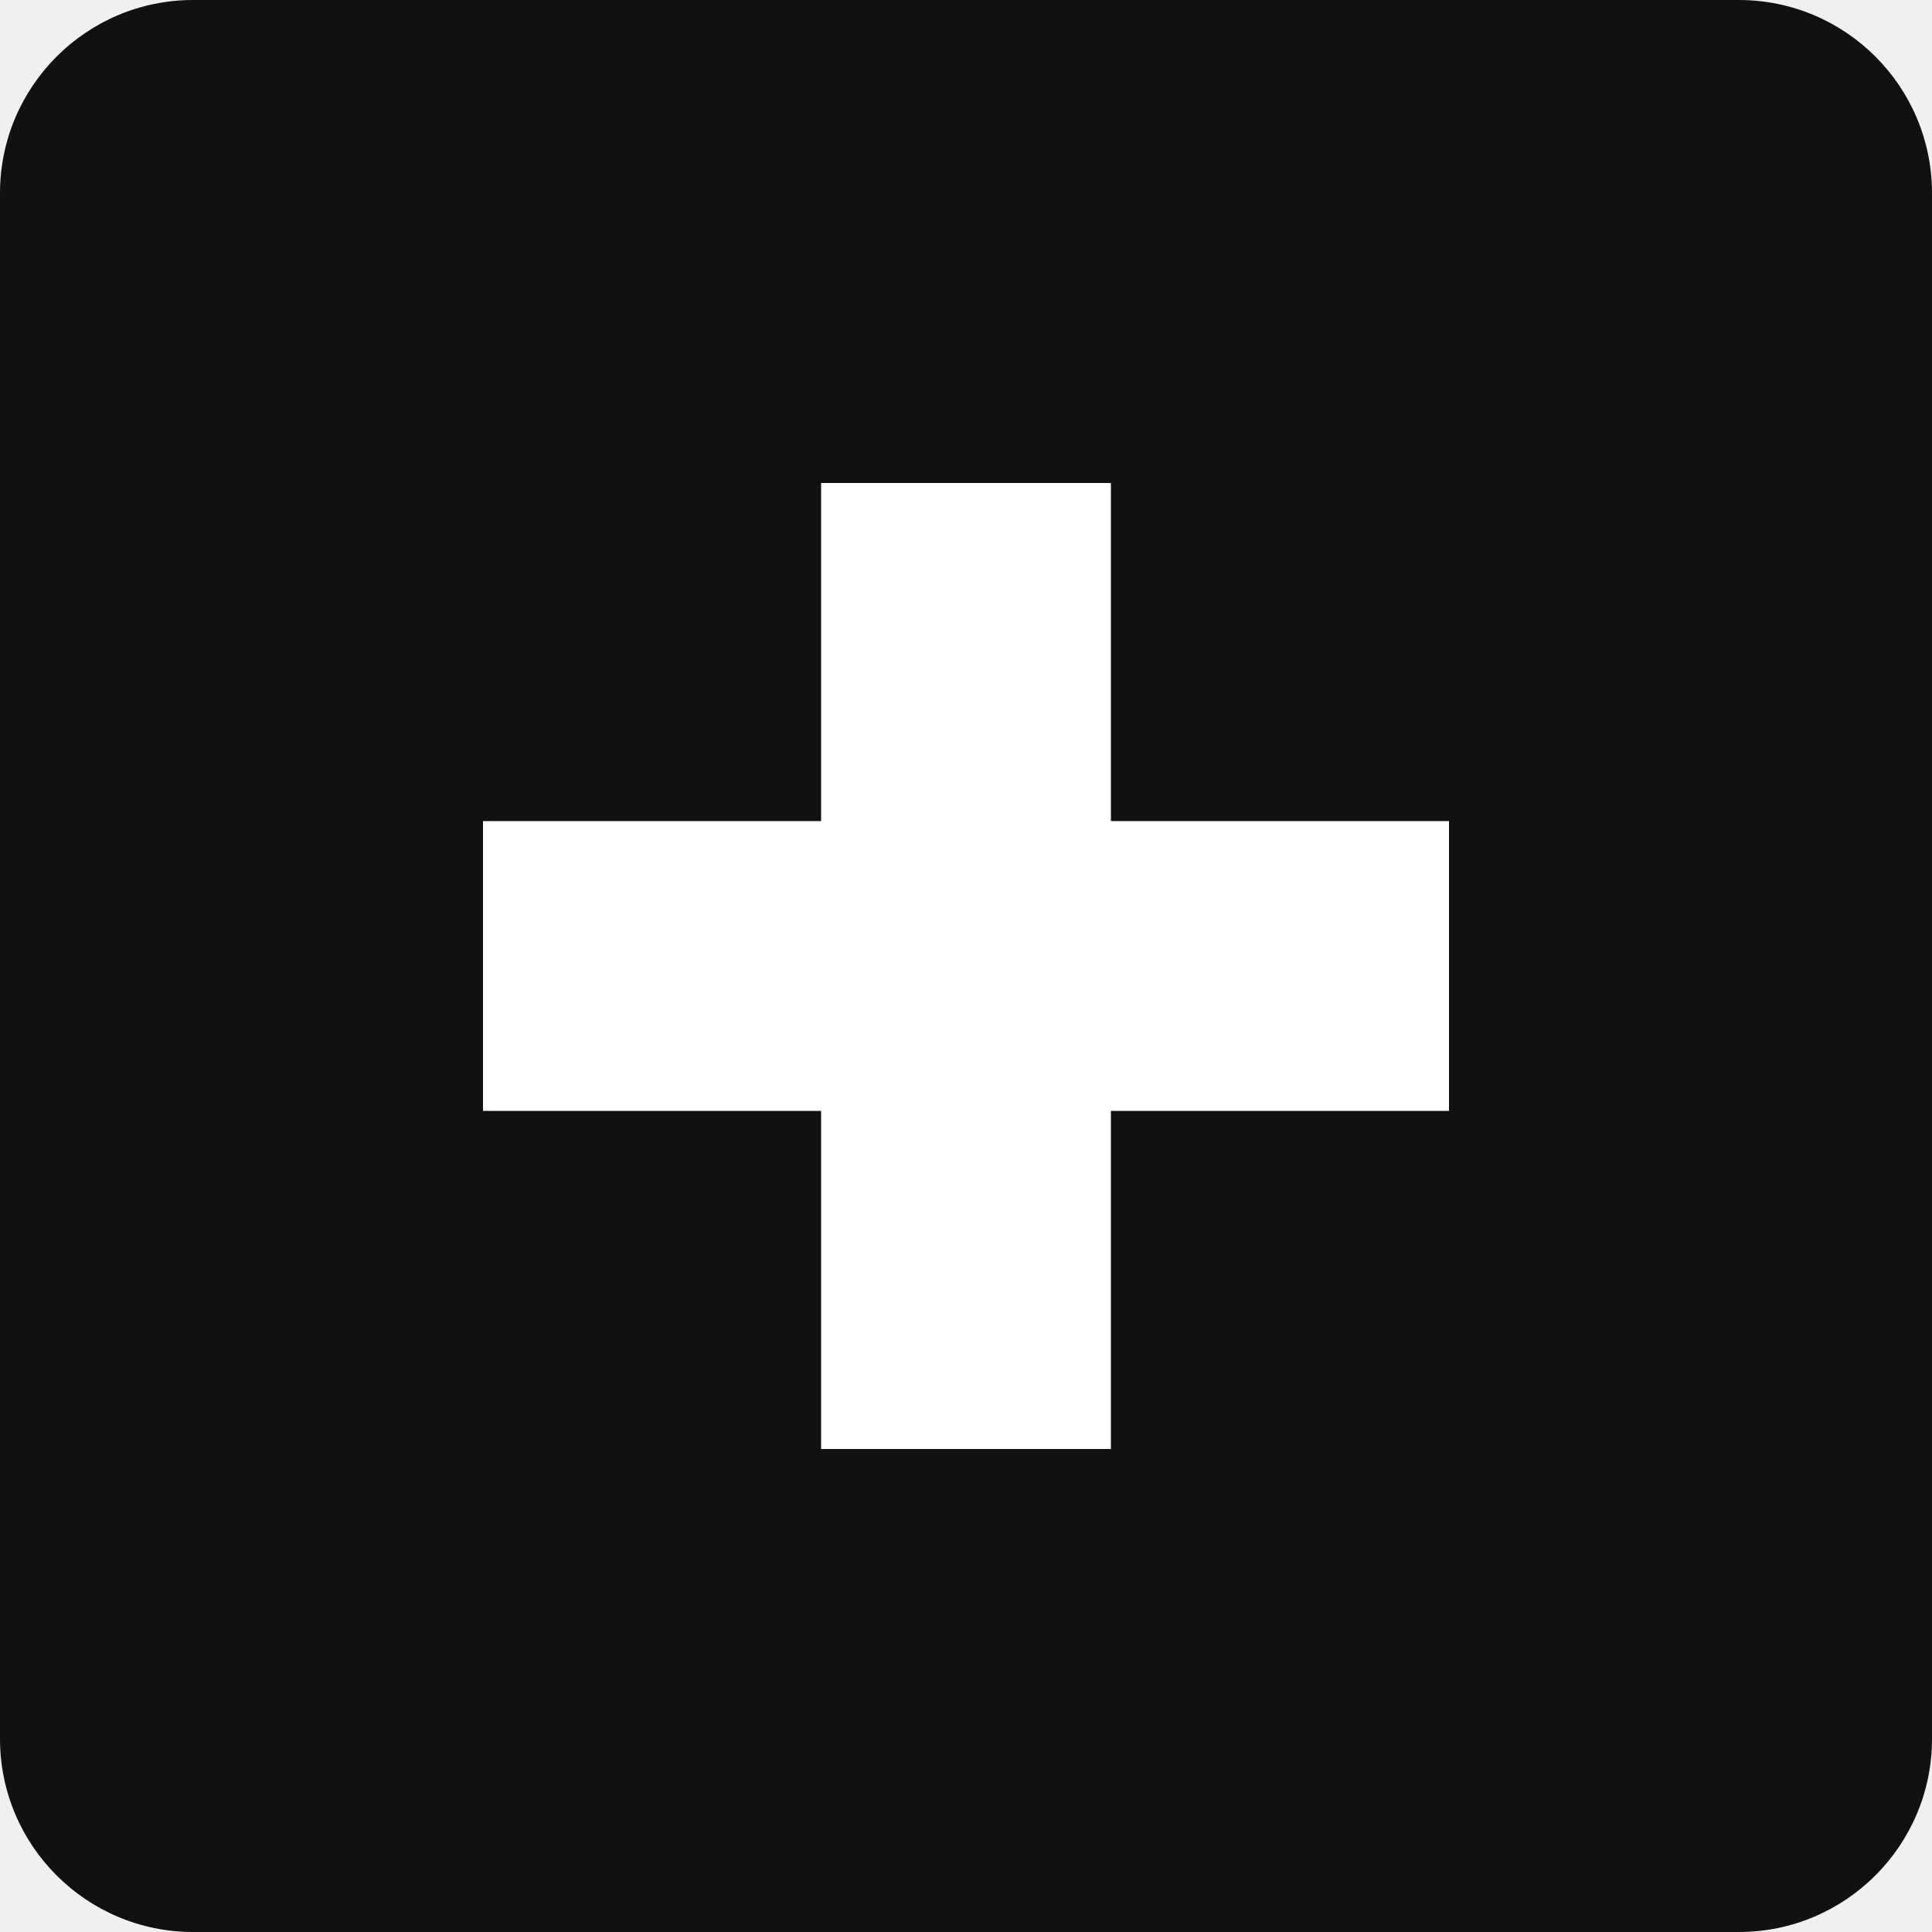
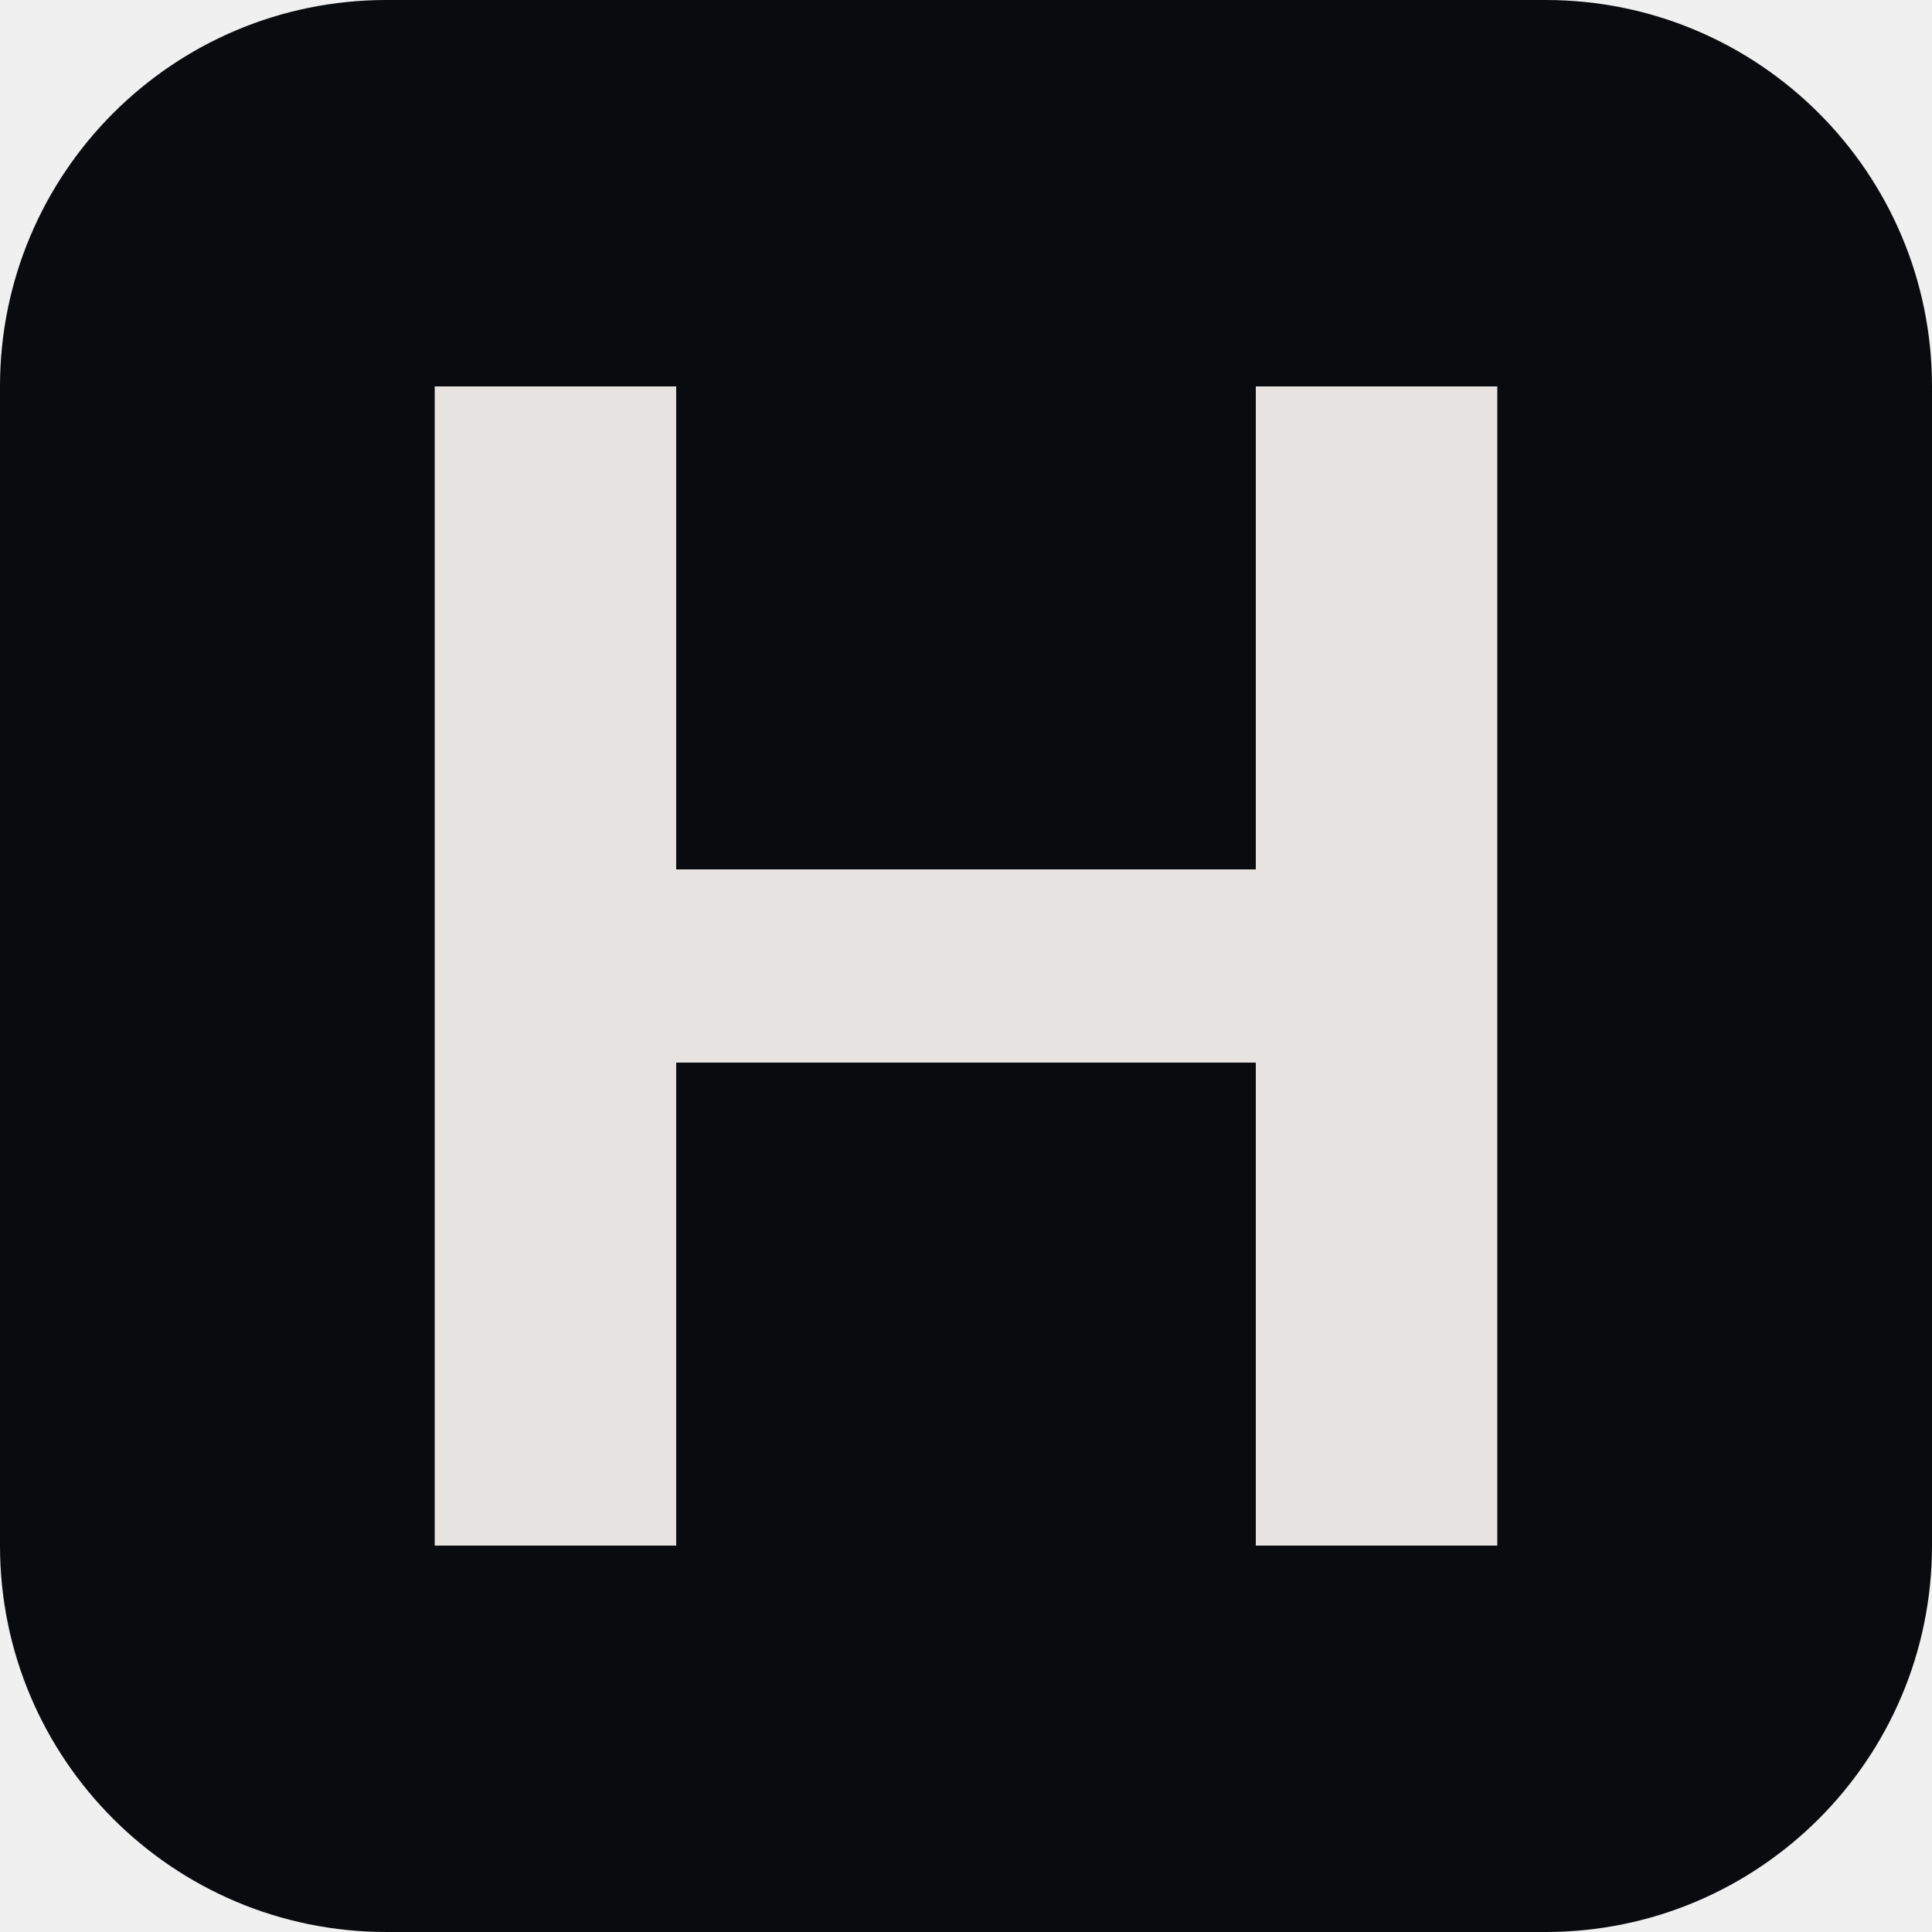
<svg xmlns="http://www.w3.org/2000/svg" viewBox="0 0 40 40">
-   <rect width="40" height="40" rx="4" fill="#111111" />
-   <path fill="#fff" d="M17 10h6v7h7v6h-7v7h-6v-7h-7v-6h7z" />
+   <rect width="40" height="40" rx="8" fill="#090B0E" />
+   <path fill="#E6E3E1" d="M9 8h5v10h12V8h5v24h-5V22H14v10H9z" />
</svg>
